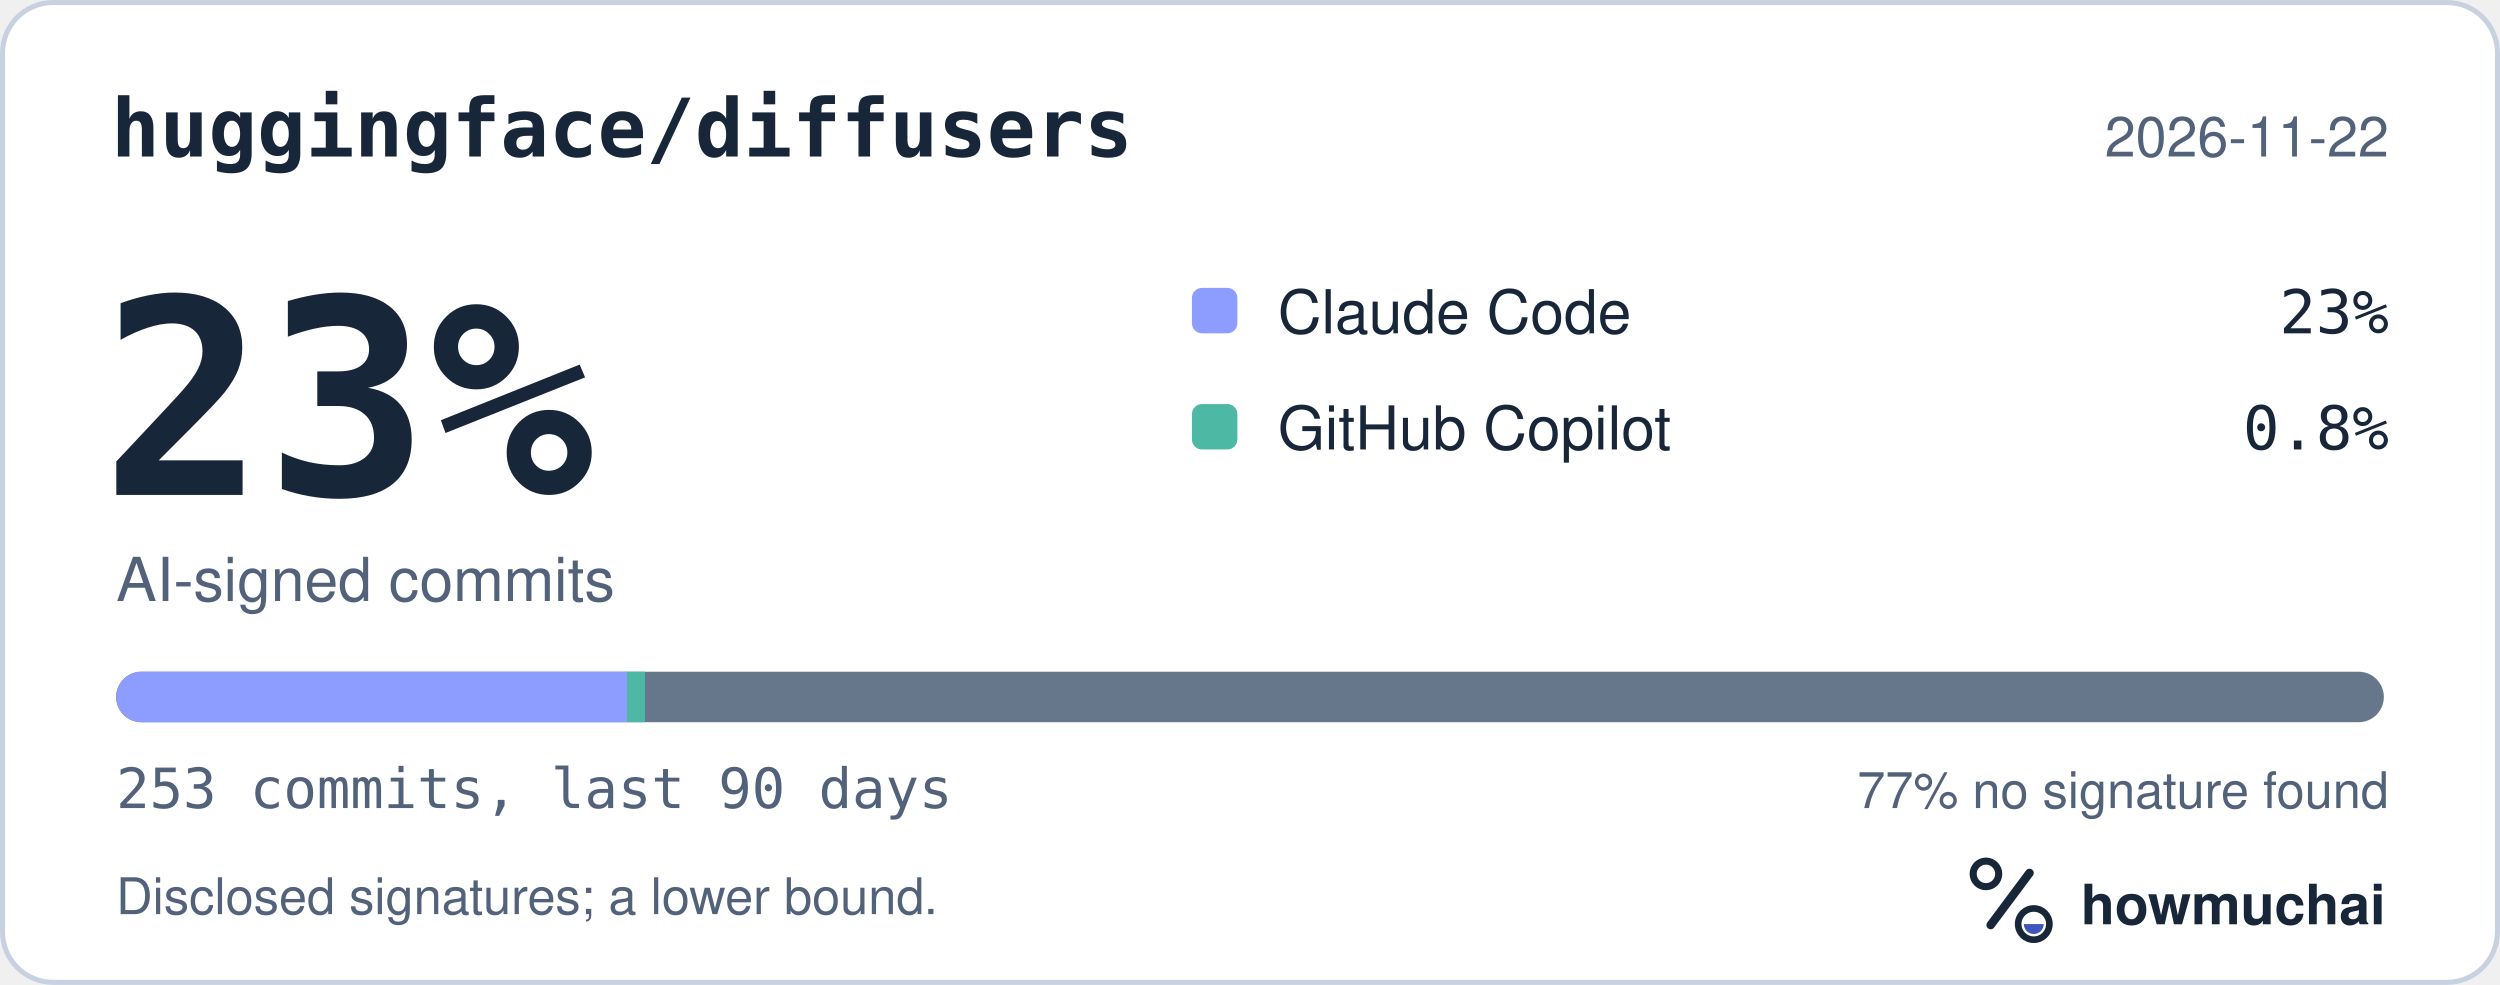
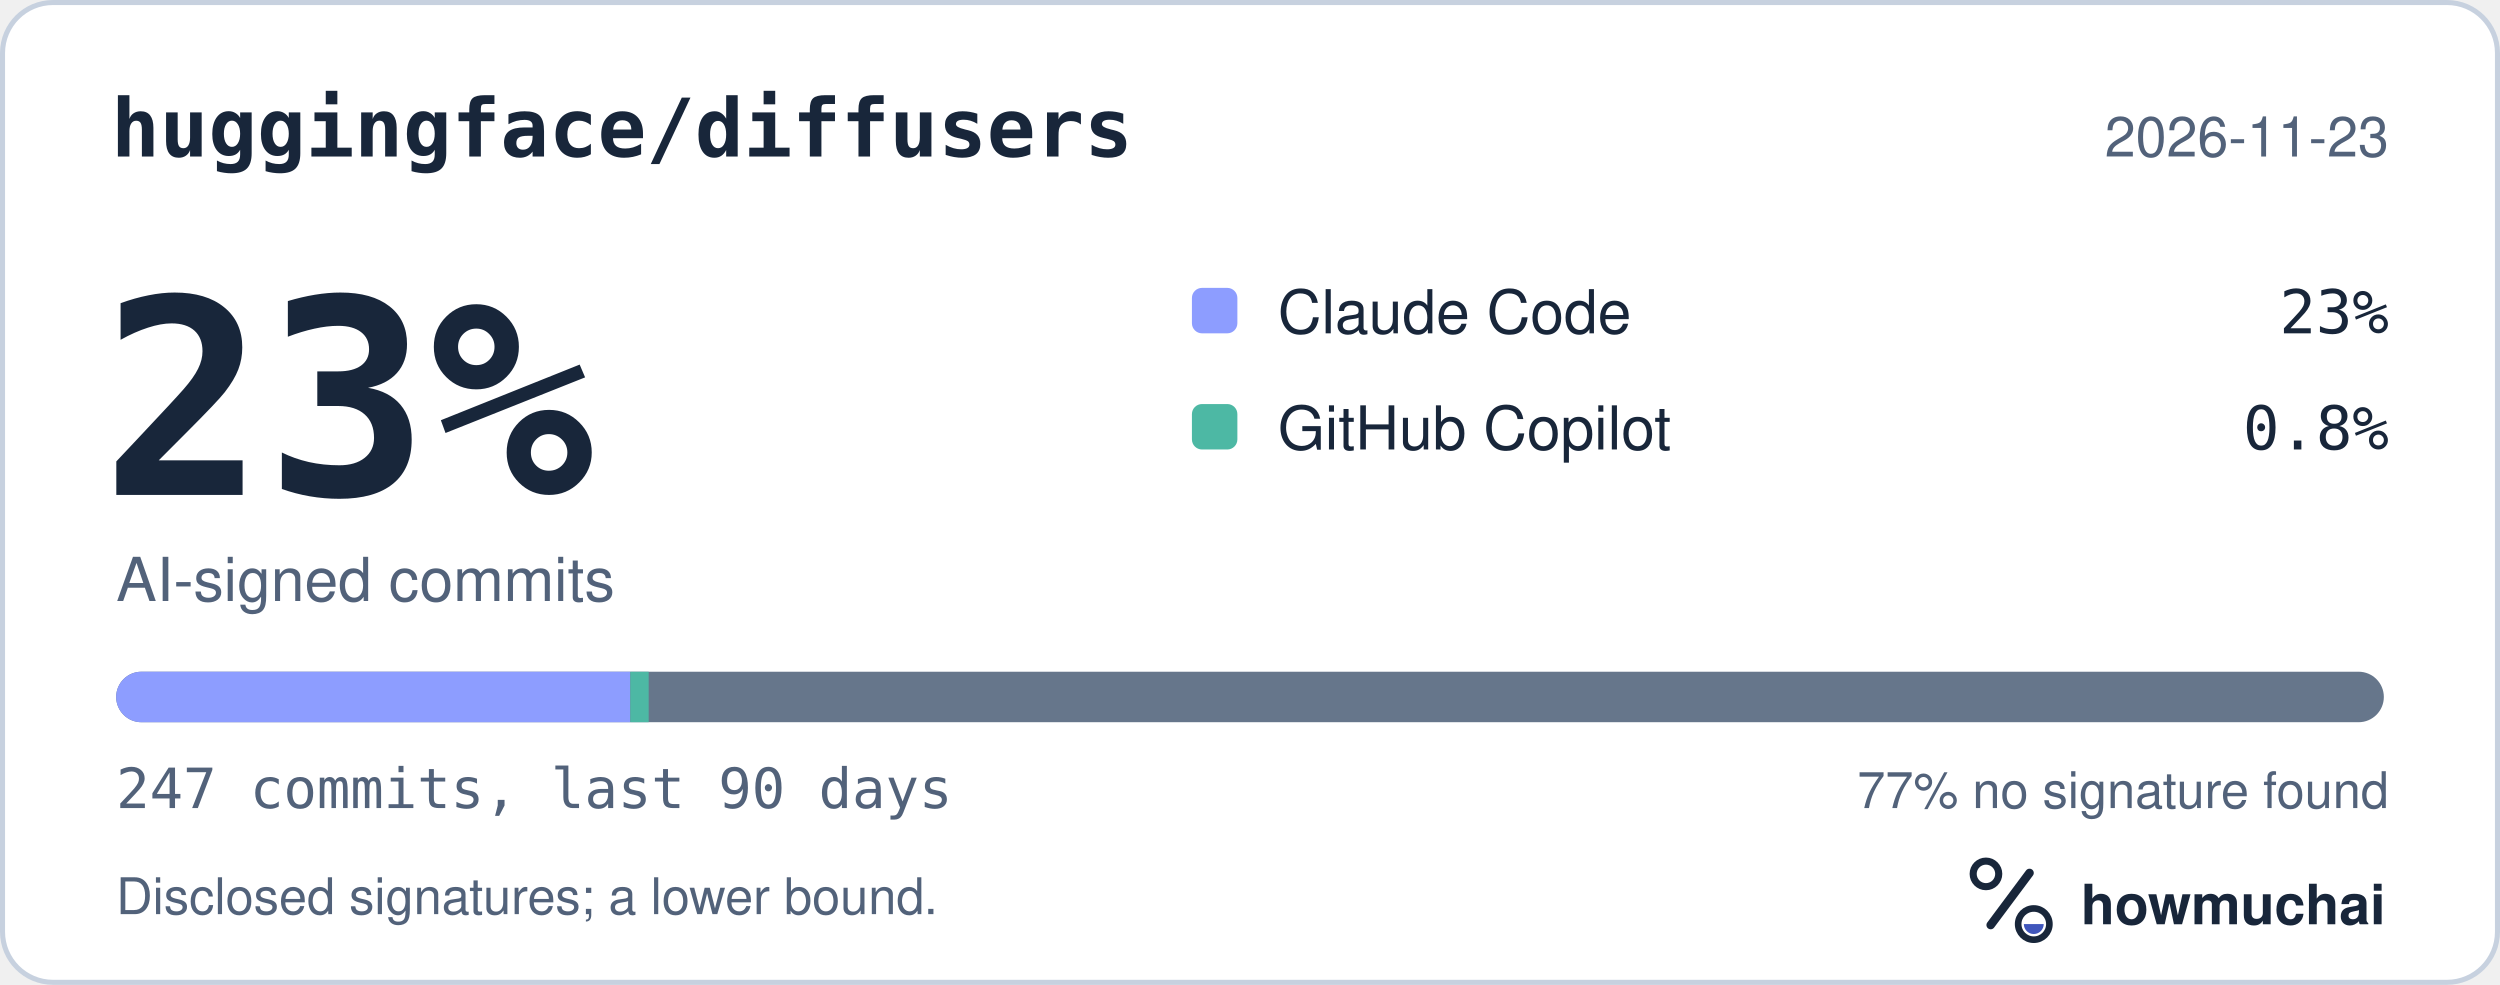
<svg xmlns="http://www.w3.org/2000/svg" width="495" height="195" viewBox="0 0 495 195" role="img" aria-labelledby="hm-t hm-d">
  <rect x="0.5" y="0.5" width="494" height="194" rx="10" fill="#FFFFFF" stroke="#C7D1DF" />
  <text x="22" y="31" fill="#18263A" font-family="ui-monospace, SF Mono, Menlo, Consolas, IBM Plex Mono, monospace" font-size="16" font-weight="600">huggingface/diffusers</text>
-   <text x="473" y="31" fill="#52627A" font-family="-apple-system, BlinkMacSystemFont, Segoe UI, Helvetica, Arial, Fira Sans, sans-serif" font-size="11" text-anchor="end">2026-11-22</text>
+   <text x="473" y="31" fill="#52627A" font-family="-apple-system, BlinkMacSystemFont, Segoe UI, Helvetica, Arial, Fira Sans, sans-serif" font-size="11" text-anchor="end">2026-11-23</text>
  <text x="20" y="98" fill="#18263A" font-family="ui-monospace, SF Mono, Menlo, Consolas, IBM Plex Mono, monospace" font-size="54" font-weight="700">23%</text>
  <text x="23" y="119" fill="#52627A" font-family="-apple-system, BlinkMacSystemFont, Segoe UI, Helvetica, Arial, Fira Sans, sans-serif" font-size="12">AI-signed commits</text>
  <rect x="236" y="57" width="9" height="9" rx="2" fill="#8D9DFF" />
  <text x="253" y="66" fill="#18263A" font-family="-apple-system, BlinkMacSystemFont, Segoe UI, Helvetica, Arial, Fira Sans, sans-serif" font-size="12">Claude Code</text>
  <text x="473" y="66" fill="#18263A" font-family="ui-monospace, SF Mono, Menlo, Consolas, IBM Plex Mono, monospace" font-size="12" text-anchor="end">23%</text>
  <rect x="236" y="80" width="9" height="9" rx="2" fill="#4DB8A4" />
  <text x="253" y="89" fill="#18263A" font-family="-apple-system, BlinkMacSystemFont, Segoe UI, Helvetica, Arial, Fira Sans, sans-serif" font-size="12">GitHub Copilot</text>
  <text x="473" y="89" fill="#18263A" font-family="ui-monospace, SF Mono, Menlo, Consolas, IBM Plex Mono, monospace" font-size="12" text-anchor="end">0.8%</text>
  <defs>
    <clipPath id="hm-bar">
      <rect x="23" y="133" width="449" height="10" rx="5" />
    </clipPath>
  </defs>
  <rect x="23" y="133" width="449" height="10" rx="5" fill="#66768B" />
  <g clip-path="url(#hm-bar)">
-     <rect x="23.00" y="133" width="101.16" height="10" fill="#8D9DFF" />
-     <rect x="124.16" y="133" width="3.55" height="10" fill="#4DB8A4" />
+     <rect x="23.00" y="133" width="101.80" height="10" fill="#8D9DFF" />
+     <rect x="124.80" y="133" width="3.64" height="10" fill="#4DB8A4" />
  </g>
-   <text x="23" y="160" fill="#52627A" font-family="ui-monospace, SF Mono, Menlo, Consolas, IBM Plex Mono, monospace" font-size="11">253 commits, last 90 days</text>
+   <text x="23" y="160" fill="#52627A" font-family="ui-monospace, SF Mono, Menlo, Consolas, IBM Plex Mono, monospace" font-size="11">247 commits, last 90 days</text>
  <text x="473" y="160" fill="#52627A" font-family="-apple-system, BlinkMacSystemFont, Segoe UI, Helvetica, Arial, Fira Sans, sans-serif" font-size="10" text-anchor="end">77% no signature found</text>
  <text x="23" y="181" fill="#52627A" font-family="-apple-system, BlinkMacSystemFont, Segoe UI, Helvetica, Arial, Fira Sans, sans-serif" font-size="10">Disclosed signatures; a lower bound.</text>
  <g transform="translate(386 166) scale(0.046875)">
    <circle cx="154" cy="150" r="54" fill="none" stroke="#18263A" stroke-width="30" />
    <path d="M174 366 338 146" fill="none" stroke="#18263A" stroke-width="36" stroke-linecap="round" />
    <circle cx="356" cy="362" r="66" fill="none" stroke="#18263A" stroke-width="28" />
    <path d="M314 362a42 42 0 0 0 84 0Z" fill="#4056BC" />
  </g>
  <text x="412" y="183" fill="#18263A" font-family="-apple-system, BlinkMacSystemFont, Segoe UI, Helvetica, Arial, Fira Sans, sans-serif" font-size="11" font-weight="650">howmuchai</text>
</svg>
